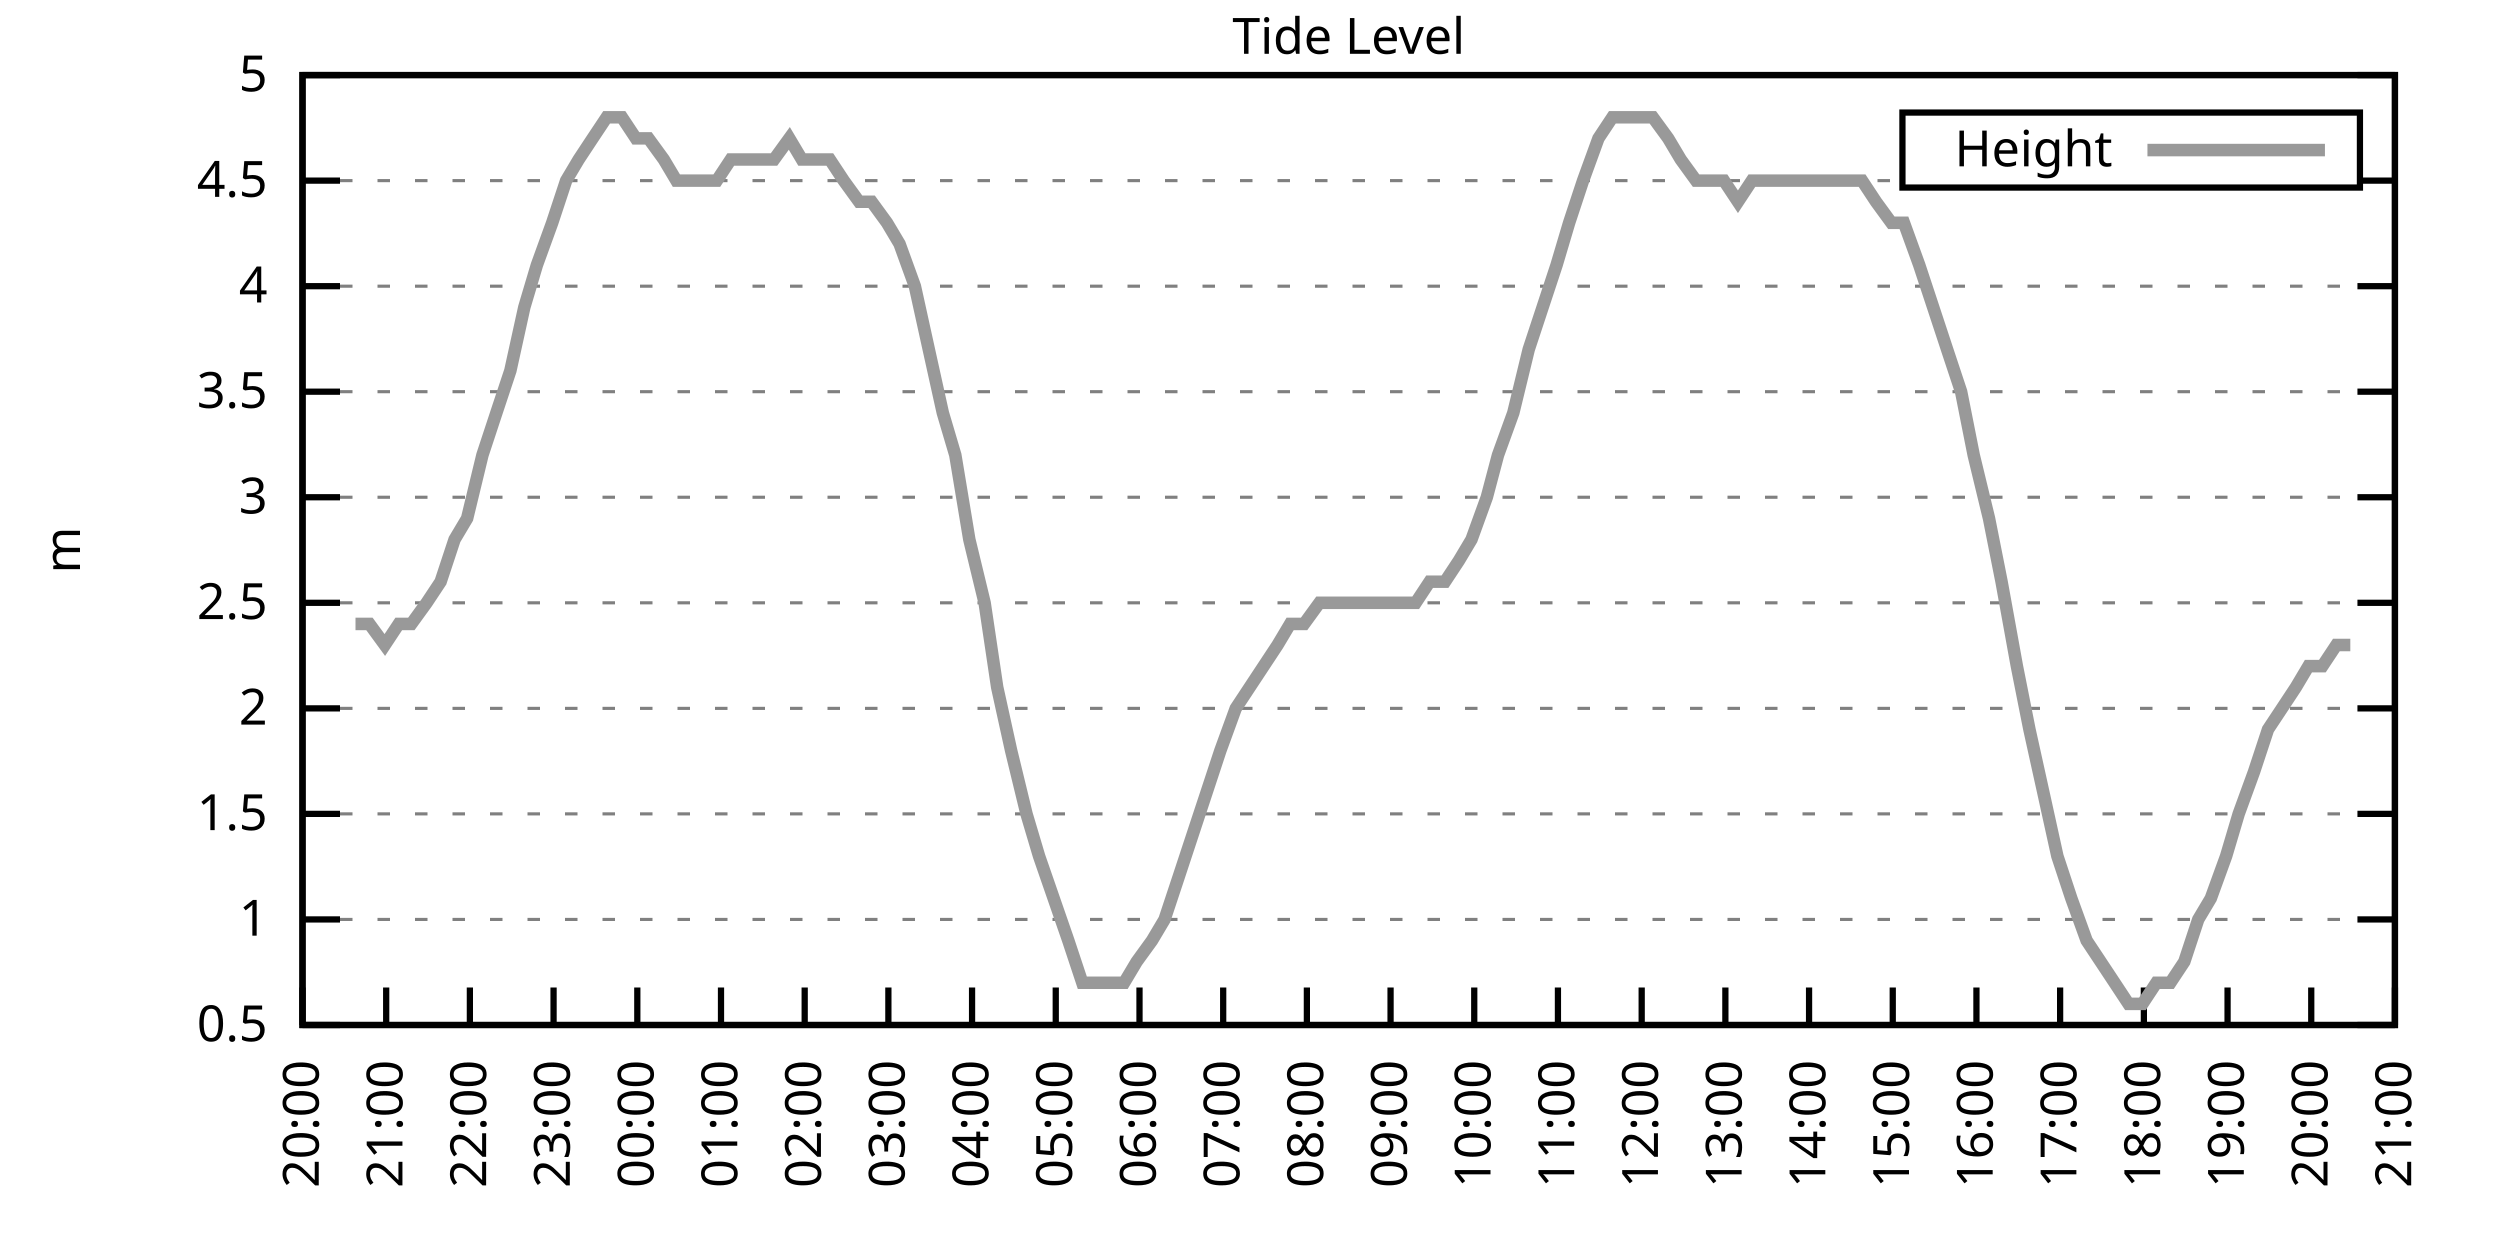
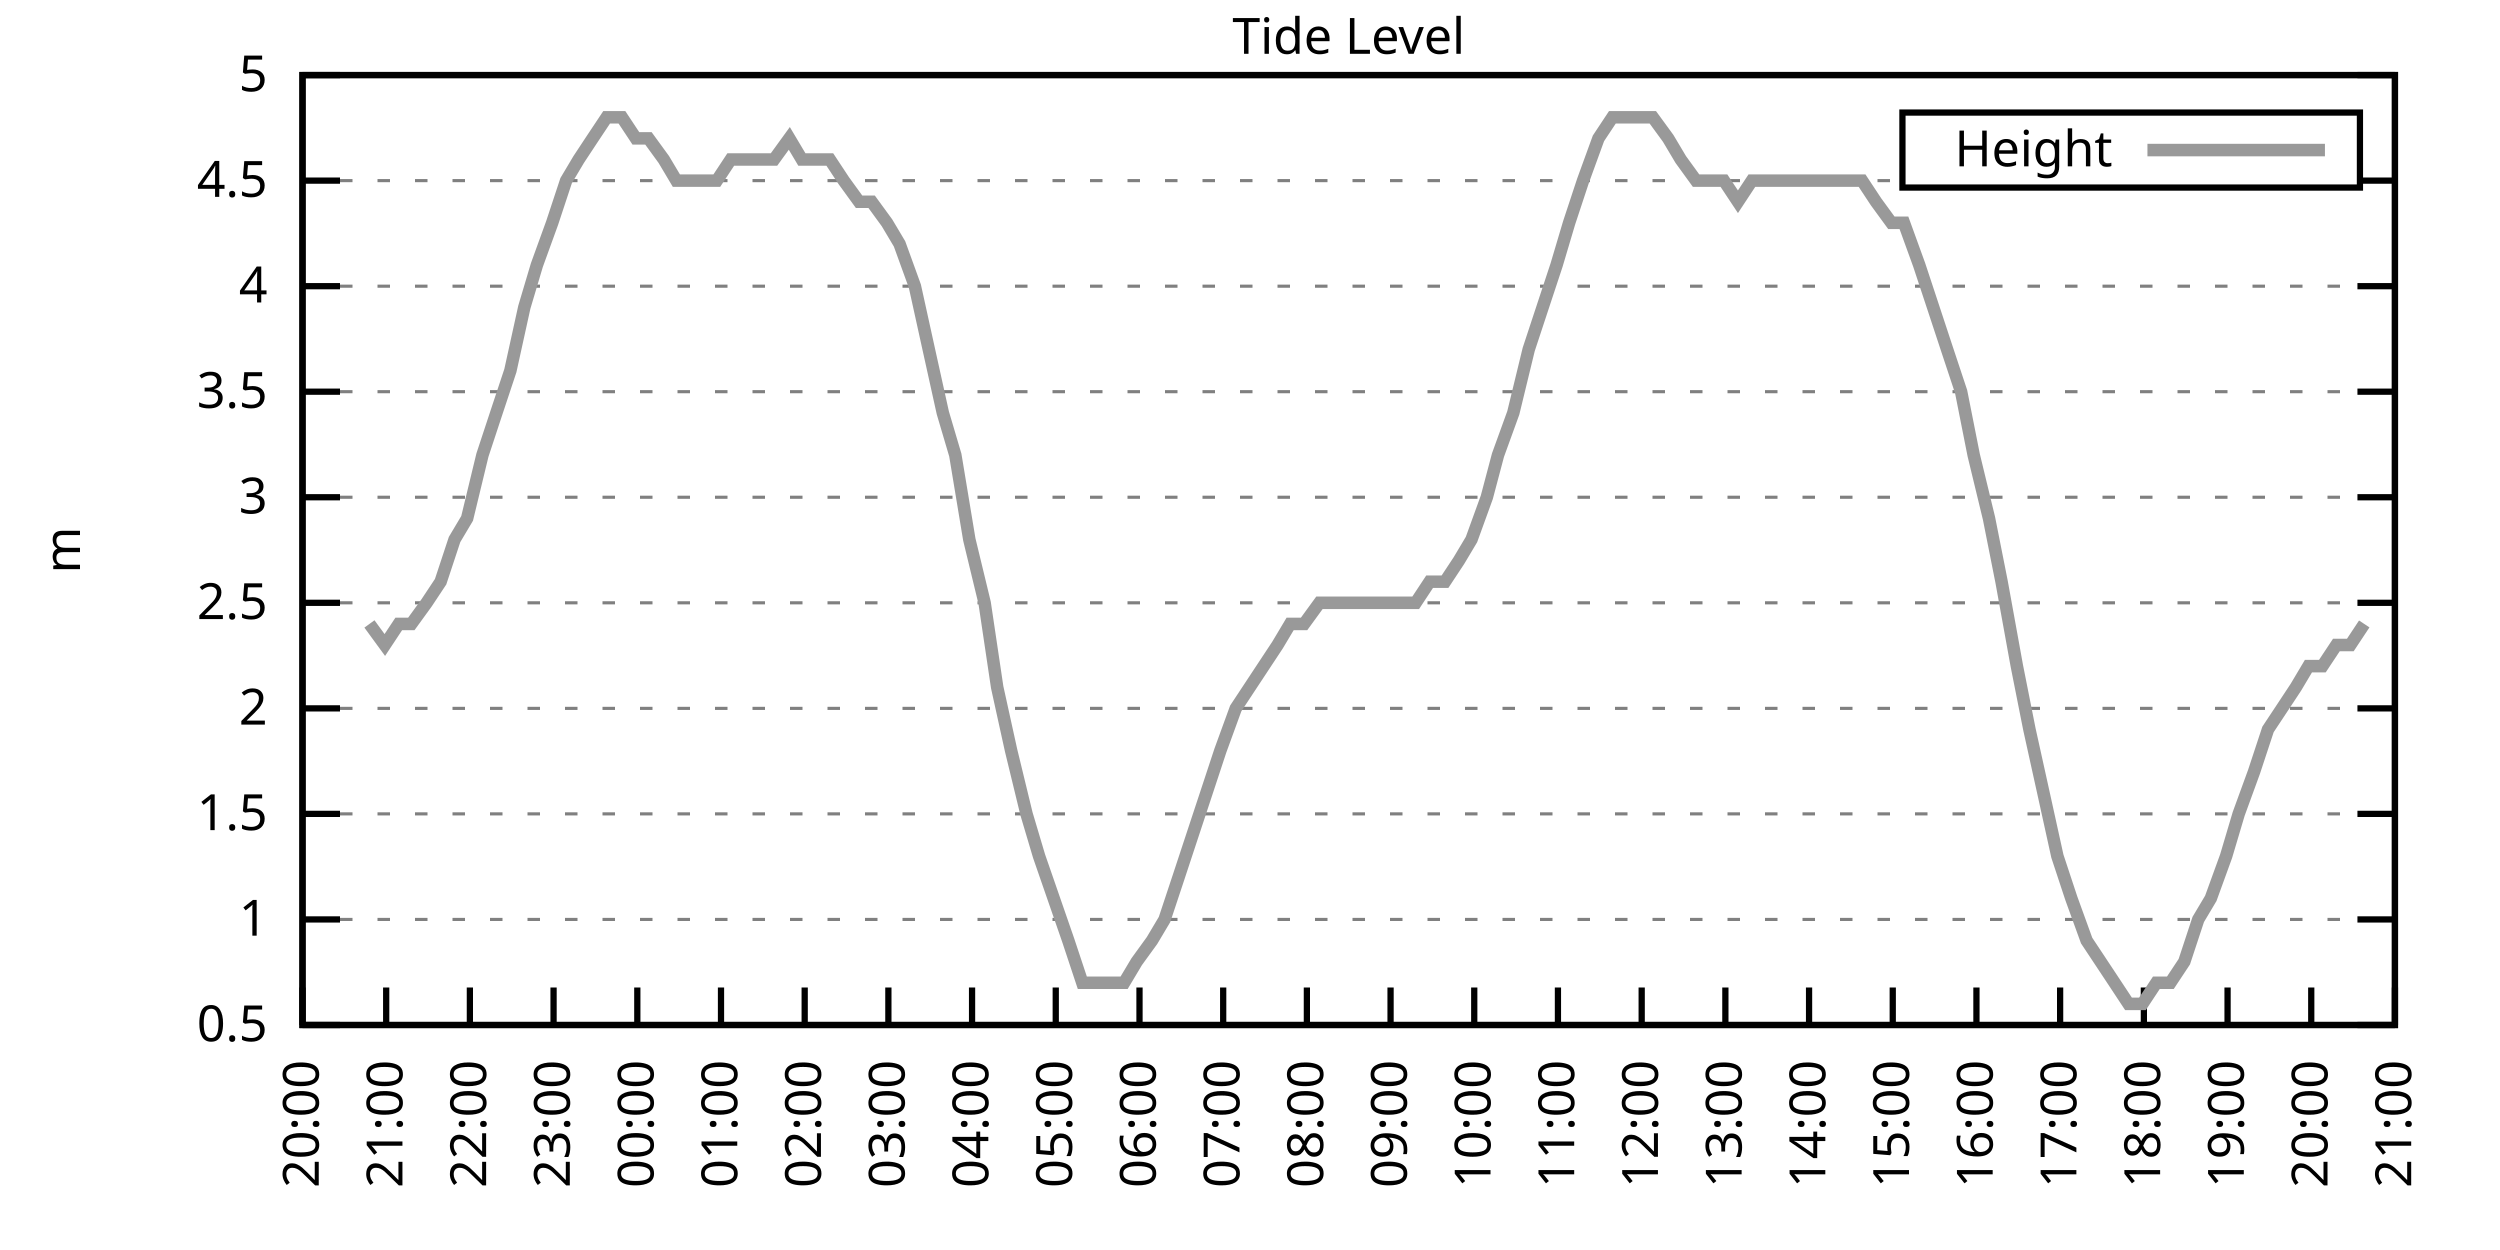
<svg xmlns="http://www.w3.org/2000/svg" xmlns:xlink="http://www.w3.org/1999/xlink" width="400" height="200" viewBox="0 0 400 200">
  <g id="gnuplot_canvas">
    <rect x="0" y="0" width="400" height="200" fill="none" />
    <defs>
      <circle id="gpDot" r="0.5" stroke-width="0.5" stroke="currentColor" />
      <path id="gpPt0" stroke-width="0.333" stroke="currentColor" d="M-1,0 h2 M0,-1 v2" />
      <path id="gpPt1" stroke-width="0.333" stroke="currentColor" d="M-1,-1 L1,1 M1,-1 L-1,1" />
      <path id="gpPt2" stroke-width="0.333" stroke="currentColor" d="M-1,0 L1,0 M0,-1 L0,1 M-1,-1 L1,1 M-1,1 L1,-1" />
      <rect id="gpPt3" stroke-width="0.333" stroke="currentColor" x="-1" y="-1" width="2" height="2" />
      <rect id="gpPt4" stroke-width="0.333" stroke="currentColor" fill="currentColor" x="-1" y="-1" width="2" height="2" />
      <circle id="gpPt5" stroke-width="0.333" stroke="currentColor" cx="0" cy="0" r="1" />
      <use xlink:href="#gpPt5" id="gpPt6" fill="currentColor" stroke="none" />
      <path id="gpPt7" stroke-width="0.333" stroke="currentColor" d="M0,-1.33 L-1.33,0.67 L1.33,0.67 z" />
      <use xlink:href="#gpPt7" id="gpPt8" fill="currentColor" stroke="none" />
      <use xlink:href="#gpPt7" id="gpPt9" stroke="currentColor" transform="rotate(180)" />
      <use xlink:href="#gpPt9" id="gpPt10" fill="currentColor" stroke="none" />
      <use xlink:href="#gpPt3" id="gpPt11" stroke="currentColor" transform="rotate(45)" />
      <use xlink:href="#gpPt11" id="gpPt12" fill="currentColor" stroke="none" />
      <path id="gpPt13" stroke-width="0.333" stroke="currentColor" d="M0,1.330 L1.265,0.411 L0.782,-1.067 L-0.782,-1.076 L-1.265,0.411 z" />
      <use xlink:href="#gpPt13" id="gpPt14" fill="currentColor" stroke="none" />
      <filter id="textbox" filterUnits="objectBoundingBox" x="0" y="0" height="1" width="1">
        <feFlood flood-color="white" flood-opacity="1" result="bgnd" />
        <feComposite in="SourceGraphic" in2="bgnd" operator="atop" />
      </filter>
      <filter id="greybox" filterUnits="objectBoundingBox" x="0" y="0" height="1" width="1">
        <feFlood flood-color="lightgrey" flood-opacity="1" result="grey" />
        <feComposite in="SourceGraphic" in2="grey" operator="atop" />
      </filter>
    </defs>
    <g fill="none" color="white" stroke="currentColor" stroke-width="1.00" stroke-linecap="butt" stroke-linejoin="miter">
</g>
    <g fill="none" color="black" stroke="currentColor" stroke-width="1.00" stroke-linecap="butt" stroke-linejoin="miter">
      <g stroke="none" shape-rendering="crispEdges">
        <polygon fill="rgb(255, 255, 255)" points="48.40,164.00 383.18,164.00 383.18,12.02 48.40,12.02 " />
      </g>
    </g>
    <g fill="none" color="black" stroke="currentColor" stroke-width="1.00" stroke-linecap="butt" stroke-linejoin="miter">
</g>
    <g fill="none" color="black" stroke="black" stroke-width="0.50" stroke-linecap="butt" stroke-linejoin="miter">
</g>
    <g fill="none" color="gray" stroke="currentColor" stroke-width="0.50" stroke-linecap="butt" stroke-linejoin="miter">
      <path stroke="gray" stroke-dasharray="2,4" class="gridline" d="M48.40,164.00 L383.19,164.00  " />
    </g>
    <g fill="none" color="gray" stroke="gray" stroke-width="1.00" stroke-linecap="butt" stroke-linejoin="miter">
</g>
    <g fill="none" color="black" stroke="currentColor" stroke-width="1.00" stroke-linecap="butt" stroke-linejoin="miter">
      <path stroke="black" d="M48.40,164.00 L54.40,164.00 M383.19,164.00 L377.19,164.00  " />
      <g transform="translate(42.80,166.60)" stroke="none" fill="black" font-family="Sans" font-size="8.00" text-anchor="end">
        <text>
          <tspan font-family="Sans"> 0.5</tspan>
        </text>
      </g>
    </g>
    <g fill="none" color="black" stroke="currentColor" stroke-width="1.00" stroke-linecap="butt" stroke-linejoin="miter">
</g>
    <g fill="none" color="black" stroke="black" stroke-width="0.50" stroke-linecap="butt" stroke-linejoin="miter">
</g>
    <g fill="none" color="gray" stroke="currentColor" stroke-width="0.50" stroke-linecap="butt" stroke-linejoin="miter">
      <path stroke="gray" stroke-dasharray="2,4" class="gridline" d="M48.40,147.11 L383.19,147.11  " />
    </g>
    <g fill="none" color="gray" stroke="gray" stroke-width="1.00" stroke-linecap="butt" stroke-linejoin="miter">
</g>
    <g fill="none" color="black" stroke="currentColor" stroke-width="1.00" stroke-linecap="butt" stroke-linejoin="miter">
      <path stroke="black" d="M48.40,147.11 L54.40,147.11 M383.19,147.11 L377.19,147.11  " />
      <g transform="translate(42.80,149.71)" stroke="none" fill="black" font-family="Sans" font-size="8.00" text-anchor="end">
        <text>
          <tspan font-family="Sans"> 1</tspan>
        </text>
      </g>
    </g>
    <g fill="none" color="black" stroke="currentColor" stroke-width="1.00" stroke-linecap="butt" stroke-linejoin="miter">
</g>
    <g fill="none" color="black" stroke="black" stroke-width="0.50" stroke-linecap="butt" stroke-linejoin="miter">
</g>
    <g fill="none" color="gray" stroke="currentColor" stroke-width="0.50" stroke-linecap="butt" stroke-linejoin="miter">
      <path stroke="gray" stroke-dasharray="2,4" class="gridline" d="M48.40,130.22 L383.19,130.22  " />
    </g>
    <g fill="none" color="gray" stroke="gray" stroke-width="1.00" stroke-linecap="butt" stroke-linejoin="miter">
</g>
    <g fill="none" color="black" stroke="currentColor" stroke-width="1.00" stroke-linecap="butt" stroke-linejoin="miter">
      <path stroke="black" d="M48.40,130.22 L54.40,130.22 M383.19,130.22 L377.19,130.22  " />
      <g transform="translate(42.80,132.82)" stroke="none" fill="black" font-family="Sans" font-size="8.00" text-anchor="end">
        <text>
          <tspan font-family="Sans"> 1.5</tspan>
        </text>
      </g>
    </g>
    <g fill="none" color="black" stroke="currentColor" stroke-width="1.00" stroke-linecap="butt" stroke-linejoin="miter">
</g>
    <g fill="none" color="black" stroke="black" stroke-width="0.50" stroke-linecap="butt" stroke-linejoin="miter">
</g>
    <g fill="none" color="gray" stroke="currentColor" stroke-width="0.50" stroke-linecap="butt" stroke-linejoin="miter">
      <path stroke="gray" stroke-dasharray="2,4" class="gridline" d="M48.40,113.34 L383.19,113.34  " />
    </g>
    <g fill="none" color="gray" stroke="gray" stroke-width="1.00" stroke-linecap="butt" stroke-linejoin="miter">
</g>
    <g fill="none" color="black" stroke="currentColor" stroke-width="1.00" stroke-linecap="butt" stroke-linejoin="miter">
      <path stroke="black" d="M48.40,113.34 L54.40,113.34 M383.19,113.34 L377.19,113.34  " />
      <g transform="translate(42.80,115.94)" stroke="none" fill="black" font-family="Sans" font-size="8.00" text-anchor="end">
        <text>
          <tspan font-family="Sans"> 2</tspan>
        </text>
      </g>
    </g>
    <g fill="none" color="black" stroke="currentColor" stroke-width="1.00" stroke-linecap="butt" stroke-linejoin="miter">
</g>
    <g fill="none" color="black" stroke="black" stroke-width="0.50" stroke-linecap="butt" stroke-linejoin="miter">
</g>
    <g fill="none" color="gray" stroke="currentColor" stroke-width="0.50" stroke-linecap="butt" stroke-linejoin="miter">
      <path stroke="gray" stroke-dasharray="2,4" class="gridline" d="M48.40,96.45 L383.19,96.45  " />
    </g>
    <g fill="none" color="gray" stroke="gray" stroke-width="1.00" stroke-linecap="butt" stroke-linejoin="miter">
</g>
    <g fill="none" color="black" stroke="currentColor" stroke-width="1.00" stroke-linecap="butt" stroke-linejoin="miter">
      <path stroke="black" d="M48.40,96.45 L54.40,96.45 M383.19,96.45 L377.19,96.45  " />
      <g transform="translate(42.80,99.05)" stroke="none" fill="black" font-family="Sans" font-size="8.00" text-anchor="end">
        <text>
          <tspan font-family="Sans"> 2.5</tspan>
        </text>
      </g>
    </g>
    <g fill="none" color="black" stroke="currentColor" stroke-width="1.00" stroke-linecap="butt" stroke-linejoin="miter">
</g>
    <g fill="none" color="black" stroke="black" stroke-width="0.50" stroke-linecap="butt" stroke-linejoin="miter">
</g>
    <g fill="none" color="gray" stroke="currentColor" stroke-width="0.50" stroke-linecap="butt" stroke-linejoin="miter">
      <path stroke="gray" stroke-dasharray="2,4" class="gridline" d="M48.40,79.56 L383.19,79.56  " />
    </g>
    <g fill="none" color="gray" stroke="gray" stroke-width="1.00" stroke-linecap="butt" stroke-linejoin="miter">
</g>
    <g fill="none" color="black" stroke="currentColor" stroke-width="1.00" stroke-linecap="butt" stroke-linejoin="miter">
      <path stroke="black" d="M48.40,79.56 L54.40,79.56 M383.19,79.56 L377.19,79.56  " />
      <g transform="translate(42.80,82.16)" stroke="none" fill="black" font-family="Sans" font-size="8.00" text-anchor="end">
        <text>
          <tspan font-family="Sans"> 3</tspan>
        </text>
      </g>
    </g>
    <g fill="none" color="black" stroke="currentColor" stroke-width="1.00" stroke-linecap="butt" stroke-linejoin="miter">
</g>
    <g fill="none" color="black" stroke="black" stroke-width="0.50" stroke-linecap="butt" stroke-linejoin="miter">
</g>
    <g fill="none" color="gray" stroke="currentColor" stroke-width="0.50" stroke-linecap="butt" stroke-linejoin="miter">
      <path stroke="gray" stroke-dasharray="2,4" class="gridline" d="M48.40,62.67 L383.19,62.67  " />
    </g>
    <g fill="none" color="gray" stroke="gray" stroke-width="1.00" stroke-linecap="butt" stroke-linejoin="miter">
</g>
    <g fill="none" color="black" stroke="currentColor" stroke-width="1.00" stroke-linecap="butt" stroke-linejoin="miter">
      <path stroke="black" d="M48.40,62.67 L54.40,62.67 M383.19,62.67 L377.19,62.67  " />
      <g transform="translate(42.80,65.27)" stroke="none" fill="black" font-family="Sans" font-size="8.00" text-anchor="end">
        <text>
          <tspan font-family="Sans"> 3.5</tspan>
        </text>
      </g>
    </g>
    <g fill="none" color="black" stroke="currentColor" stroke-width="1.00" stroke-linecap="butt" stroke-linejoin="miter">
</g>
    <g fill="none" color="black" stroke="black" stroke-width="0.50" stroke-linecap="butt" stroke-linejoin="miter">
</g>
    <g fill="none" color="gray" stroke="currentColor" stroke-width="0.50" stroke-linecap="butt" stroke-linejoin="miter">
      <path stroke="gray" stroke-dasharray="2,4" class="gridline" d="M48.40,45.79 L383.19,45.79  " />
    </g>
    <g fill="none" color="gray" stroke="gray" stroke-width="1.00" stroke-linecap="butt" stroke-linejoin="miter">
</g>
    <g fill="none" color="black" stroke="currentColor" stroke-width="1.00" stroke-linecap="butt" stroke-linejoin="miter">
      <path stroke="black" d="M48.40,45.79 L54.40,45.79 M383.19,45.79 L377.19,45.79  " />
      <g transform="translate(42.80,48.39)" stroke="none" fill="black" font-family="Sans" font-size="8.00" text-anchor="end">
        <text>
          <tspan font-family="Sans"> 4</tspan>
        </text>
      </g>
    </g>
    <g fill="none" color="black" stroke="currentColor" stroke-width="1.00" stroke-linecap="butt" stroke-linejoin="miter">
</g>
    <g fill="none" color="black" stroke="black" stroke-width="0.50" stroke-linecap="butt" stroke-linejoin="miter">
</g>
    <g fill="none" color="gray" stroke="currentColor" stroke-width="0.50" stroke-linecap="butt" stroke-linejoin="miter">
      <path stroke="gray" stroke-dasharray="2,4" class="gridline" d="M48.40,28.90 L304.39,28.90 M377.59,28.90 L383.19,28.90  " />
    </g>
    <g fill="none" color="gray" stroke="gray" stroke-width="1.00" stroke-linecap="butt" stroke-linejoin="miter">
</g>
    <g fill="none" color="black" stroke="currentColor" stroke-width="1.00" stroke-linecap="butt" stroke-linejoin="miter">
      <path stroke="black" d="M48.40,28.90 L54.40,28.90 M383.19,28.90 L377.19,28.90  " />
      <g transform="translate(42.80,31.50)" stroke="none" fill="black" font-family="Sans" font-size="8.00" text-anchor="end">
        <text>
          <tspan font-family="Sans"> 4.5</tspan>
        </text>
      </g>
    </g>
    <g fill="none" color="black" stroke="currentColor" stroke-width="1.00" stroke-linecap="butt" stroke-linejoin="miter">
</g>
    <g fill="none" color="black" stroke="black" stroke-width="0.50" stroke-linecap="butt" stroke-linejoin="miter">
</g>
    <g fill="none" color="gray" stroke="currentColor" stroke-width="0.50" stroke-linecap="butt" stroke-linejoin="miter">
      <path stroke="gray" stroke-dasharray="2,4" class="gridline" d="M48.40,12.01 L383.19,12.01  " />
    </g>
    <g fill="none" color="gray" stroke="gray" stroke-width="1.00" stroke-linecap="butt" stroke-linejoin="miter">
</g>
    <g fill="none" color="black" stroke="currentColor" stroke-width="1.00" stroke-linecap="butt" stroke-linejoin="miter">
      <path stroke="black" d="M48.40,12.01 L54.40,12.01 M383.19,12.01 L377.19,12.01  " />
      <g transform="translate(42.80,14.61)" stroke="none" fill="black" font-family="Sans" font-size="8.00" text-anchor="end">
        <text>
          <tspan font-family="Sans"> 5</tspan>
        </text>
      </g>
    </g>
    <g fill="none" color="black" stroke="currentColor" stroke-width="1.00" stroke-linecap="butt" stroke-linejoin="miter">
      <path stroke="black" d="M48.40,164.00 L48.40,158.00  " />
      <g transform="translate(51.00,169.60) rotate(270.00)" stroke="none" fill="black" font-family="Sans" font-size="8.00" text-anchor="end">
        <text>
          <tspan font-family="Sans">20:00</tspan>
        </text>
      </g>
    </g>
    <g fill="none" color="black" stroke="currentColor" stroke-width="1.00" stroke-linecap="butt" stroke-linejoin="miter">
      <path stroke="black" d="M61.79,164.00 L61.79,158.00  " />
      <g transform="translate(64.39,169.60) rotate(270.00)" stroke="none" fill="black" font-family="Sans" font-size="8.00" text-anchor="end">
        <text>
          <tspan font-family="Sans">21:00</tspan>
        </text>
      </g>
    </g>
    <g fill="none" color="black" stroke="currentColor" stroke-width="1.00" stroke-linecap="butt" stroke-linejoin="miter">
      <path stroke="black" d="M75.18,164.00 L75.18,158.00  " />
      <g transform="translate(77.78,169.60) rotate(270.00)" stroke="none" fill="black" font-family="Sans" font-size="8.00" text-anchor="end">
        <text>
          <tspan font-family="Sans">22:00</tspan>
        </text>
      </g>
    </g>
    <g fill="none" color="black" stroke="currentColor" stroke-width="1.00" stroke-linecap="butt" stroke-linejoin="miter">
      <path stroke="black" d="M88.57,164.00 L88.57,158.00  " />
      <g transform="translate(91.17,169.60) rotate(270.00)" stroke="none" fill="black" font-family="Sans" font-size="8.00" text-anchor="end">
        <text>
          <tspan font-family="Sans">23:00</tspan>
        </text>
      </g>
    </g>
    <g fill="none" color="black" stroke="currentColor" stroke-width="1.00" stroke-linecap="butt" stroke-linejoin="miter">
      <path stroke="black" d="M101.97,164.00 L101.97,158.00  " />
      <g transform="translate(104.57,169.60) rotate(270.00)" stroke="none" fill="black" font-family="Sans" font-size="8.00" text-anchor="end">
        <text>
          <tspan font-family="Sans">00:00</tspan>
        </text>
      </g>
    </g>
    <g fill="none" color="black" stroke="currentColor" stroke-width="1.00" stroke-linecap="butt" stroke-linejoin="miter">
      <path stroke="black" d="M115.36,164.00 L115.36,158.00  " />
      <g transform="translate(117.96,169.60) rotate(270.00)" stroke="none" fill="black" font-family="Sans" font-size="8.00" text-anchor="end">
        <text>
          <tspan font-family="Sans">01:00</tspan>
        </text>
      </g>
    </g>
    <g fill="none" color="black" stroke="currentColor" stroke-width="1.00" stroke-linecap="butt" stroke-linejoin="miter">
      <path stroke="black" d="M128.75,164.00 L128.75,158.00  " />
      <g transform="translate(131.35,169.60) rotate(270.00)" stroke="none" fill="black" font-family="Sans" font-size="8.00" text-anchor="end">
        <text>
          <tspan font-family="Sans">02:00</tspan>
        </text>
      </g>
    </g>
    <g fill="none" color="black" stroke="currentColor" stroke-width="1.00" stroke-linecap="butt" stroke-linejoin="miter">
      <path stroke="black" d="M142.14,164.00 L142.14,158.00  " />
      <g transform="translate(144.74,169.60) rotate(270.00)" stroke="none" fill="black" font-family="Sans" font-size="8.00" text-anchor="end">
        <text>
          <tspan font-family="Sans">03:00</tspan>
        </text>
      </g>
    </g>
    <g fill="none" color="black" stroke="currentColor" stroke-width="1.00" stroke-linecap="butt" stroke-linejoin="miter">
      <path stroke="black" d="M155.53,164.00 L155.53,158.00  " />
      <g transform="translate(158.13,169.60) rotate(270.00)" stroke="none" fill="black" font-family="Sans" font-size="8.00" text-anchor="end">
        <text>
          <tspan font-family="Sans">04:00</tspan>
        </text>
      </g>
    </g>
    <g fill="none" color="black" stroke="currentColor" stroke-width="1.00" stroke-linecap="butt" stroke-linejoin="miter">
      <path stroke="black" d="M168.92,164.00 L168.92,158.00  " />
      <g transform="translate(171.52,169.60) rotate(270.00)" stroke="none" fill="black" font-family="Sans" font-size="8.00" text-anchor="end">
        <text>
          <tspan font-family="Sans">05:00</tspan>
        </text>
      </g>
    </g>
    <g fill="none" color="black" stroke="currentColor" stroke-width="1.00" stroke-linecap="butt" stroke-linejoin="miter">
      <path stroke="black" d="M182.32,164.00 L182.32,158.00  " />
      <g transform="translate(184.92,169.60) rotate(270.00)" stroke="none" fill="black" font-family="Sans" font-size="8.00" text-anchor="end">
        <text>
          <tspan font-family="Sans">06:00</tspan>
        </text>
      </g>
    </g>
    <g fill="none" color="black" stroke="currentColor" stroke-width="1.00" stroke-linecap="butt" stroke-linejoin="miter">
      <path stroke="black" d="M195.71,164.00 L195.71,158.00  " />
      <g transform="translate(198.31,169.60) rotate(270.00)" stroke="none" fill="black" font-family="Sans" font-size="8.00" text-anchor="end">
        <text>
          <tspan font-family="Sans">07:00</tspan>
        </text>
      </g>
    </g>
    <g fill="none" color="black" stroke="currentColor" stroke-width="1.00" stroke-linecap="butt" stroke-linejoin="miter">
      <path stroke="black" d="M209.10,164.00 L209.10,158.00  " />
      <g transform="translate(211.70,169.60) rotate(270.00)" stroke="none" fill="black" font-family="Sans" font-size="8.00" text-anchor="end">
        <text>
          <tspan font-family="Sans">08:00</tspan>
        </text>
      </g>
    </g>
    <g fill="none" color="black" stroke="currentColor" stroke-width="1.00" stroke-linecap="butt" stroke-linejoin="miter">
      <path stroke="black" d="M222.49,164.00 L222.49,158.00  " />
      <g transform="translate(225.09,169.60) rotate(270.00)" stroke="none" fill="black" font-family="Sans" font-size="8.00" text-anchor="end">
        <text>
          <tspan font-family="Sans">09:00</tspan>
        </text>
      </g>
    </g>
    <g fill="none" color="black" stroke="currentColor" stroke-width="1.00" stroke-linecap="butt" stroke-linejoin="miter">
      <path stroke="black" d="M235.88,164.00 L235.88,158.00  " />
      <g transform="translate(238.48,169.60) rotate(270.00)" stroke="none" fill="black" font-family="Sans" font-size="8.00" text-anchor="end">
        <text>
          <tspan font-family="Sans">10:00</tspan>
        </text>
      </g>
    </g>
    <g fill="none" color="black" stroke="currentColor" stroke-width="1.00" stroke-linecap="butt" stroke-linejoin="miter">
      <path stroke="black" d="M249.27,164.00 L249.27,158.00  " />
      <g transform="translate(251.87,169.60) rotate(270.00)" stroke="none" fill="black" font-family="Sans" font-size="8.00" text-anchor="end">
        <text>
          <tspan font-family="Sans">11:00</tspan>
        </text>
      </g>
    </g>
    <g fill="none" color="black" stroke="currentColor" stroke-width="1.00" stroke-linecap="butt" stroke-linejoin="miter">
      <path stroke="black" d="M262.67,164.00 L262.67,158.00  " />
      <g transform="translate(265.27,169.60) rotate(270.00)" stroke="none" fill="black" font-family="Sans" font-size="8.00" text-anchor="end">
        <text>
          <tspan font-family="Sans">12:00</tspan>
        </text>
      </g>
    </g>
    <g fill="none" color="black" stroke="currentColor" stroke-width="1.00" stroke-linecap="butt" stroke-linejoin="miter">
      <path stroke="black" d="M276.06,164.00 L276.06,158.00  " />
      <g transform="translate(278.66,169.60) rotate(270.00)" stroke="none" fill="black" font-family="Sans" font-size="8.00" text-anchor="end">
        <text>
          <tspan font-family="Sans">13:00</tspan>
        </text>
      </g>
    </g>
    <g fill="none" color="black" stroke="currentColor" stroke-width="1.00" stroke-linecap="butt" stroke-linejoin="miter">
      <path stroke="black" d="M289.45,164.00 L289.45,158.00  " />
      <g transform="translate(292.05,169.60) rotate(270.00)" stroke="none" fill="black" font-family="Sans" font-size="8.00" text-anchor="end">
        <text>
          <tspan font-family="Sans">14:00</tspan>
        </text>
      </g>
    </g>
    <g fill="none" color="black" stroke="currentColor" stroke-width="1.00" stroke-linecap="butt" stroke-linejoin="miter">
      <path stroke="black" d="M302.84,164.00 L302.84,158.00  " />
      <g transform="translate(305.44,169.60) rotate(270.00)" stroke="none" fill="black" font-family="Sans" font-size="8.00" text-anchor="end">
        <text>
          <tspan font-family="Sans">15:00</tspan>
        </text>
      </g>
    </g>
    <g fill="none" color="black" stroke="currentColor" stroke-width="1.00" stroke-linecap="butt" stroke-linejoin="miter">
      <path stroke="black" d="M316.23,164.00 L316.23,158.00  " />
      <g transform="translate(318.83,169.60) rotate(270.00)" stroke="none" fill="black" font-family="Sans" font-size="8.00" text-anchor="end">
        <text>
          <tspan font-family="Sans">16:00</tspan>
        </text>
      </g>
    </g>
    <g fill="none" color="black" stroke="currentColor" stroke-width="1.00" stroke-linecap="butt" stroke-linejoin="miter">
      <path stroke="black" d="M329.62,164.00 L329.62,158.00  " />
      <g transform="translate(332.22,169.60) rotate(270.00)" stroke="none" fill="black" font-family="Sans" font-size="8.00" text-anchor="end">
        <text>
          <tspan font-family="Sans">17:00</tspan>
        </text>
      </g>
    </g>
    <g fill="none" color="black" stroke="currentColor" stroke-width="1.00" stroke-linecap="butt" stroke-linejoin="miter">
      <path stroke="black" d="M343.02,164.00 L343.02,158.00  " />
      <g transform="translate(345.62,169.60) rotate(270.00)" stroke="none" fill="black" font-family="Sans" font-size="8.00" text-anchor="end">
        <text>
          <tspan font-family="Sans">18:00</tspan>
        </text>
      </g>
    </g>
    <g fill="none" color="black" stroke="currentColor" stroke-width="1.00" stroke-linecap="butt" stroke-linejoin="miter">
      <path stroke="black" d="M356.41,164.00 L356.41,158.00  " />
      <g transform="translate(359.01,169.60) rotate(270.00)" stroke="none" fill="black" font-family="Sans" font-size="8.00" text-anchor="end">
        <text>
          <tspan font-family="Sans">19:00</tspan>
        </text>
      </g>
    </g>
    <g fill="none" color="black" stroke="currentColor" stroke-width="1.00" stroke-linecap="butt" stroke-linejoin="miter">
      <path stroke="black" d="M369.80,164.00 L369.80,158.00  " />
      <g transform="translate(372.40,169.60) rotate(270.00)" stroke="none" fill="black" font-family="Sans" font-size="8.00" text-anchor="end">
        <text>
          <tspan font-family="Sans">20:00</tspan>
        </text>
      </g>
    </g>
    <g fill="none" color="black" stroke="currentColor" stroke-width="1.00" stroke-linecap="butt" stroke-linejoin="miter">
      <path stroke="black" d="M383.19,164.00 L383.19,158.00  " />
      <g transform="translate(385.79,169.60) rotate(270.00)" stroke="none" fill="black" font-family="Sans" font-size="8.00" text-anchor="end">
        <text>
          <tspan font-family="Sans">21:00</tspan>
        </text>
      </g>
    </g>
    <g fill="none" color="black" stroke="currentColor" stroke-width="1.00" stroke-linecap="butt" stroke-linejoin="miter">
</g>
    <g fill="none" color="black" stroke="currentColor" stroke-width="1.00" stroke-linecap="butt" stroke-linejoin="miter">
      <path stroke="black" d="M48.40,12.01 L48.40,164.00 L383.19,164.00 L383.19,12.01 L48.40,12.01 Z  " />
    </g>
    <g fill="none" color="black" stroke="currentColor" stroke-width="1.00" stroke-linecap="butt" stroke-linejoin="miter">
</g>
    <g fill="none" color="black" stroke="currentColor" stroke-width="1.00" stroke-linecap="butt" stroke-linejoin="miter">
      <path stroke="black" d="M304.39,30.01 L304.39,18.01 L377.59,18.01 L377.59,30.01 L304.39,30.01 Z  " />
    </g>
    <g id="Tide_level_plot_1">
      <g fill="none" color="white" stroke="black" stroke-width="2.00" stroke-linecap="butt" stroke-linejoin="miter">
</g>
      <g fill="none" color="black" stroke="currentColor" stroke-width="2.00" stroke-linecap="butt" stroke-linejoin="miter">
        <g transform="translate(337.99,26.61)" stroke="none" fill="black" font-family="Sans" font-size="8.00" text-anchor="end">
          <text>
            <tspan font-family="Sans">Height</tspan>
          </text>
        </g>
      </g>
      <g fill="none" color="black" stroke="currentColor" stroke-width="2.00" stroke-linecap="butt" stroke-linejoin="miter">
-         <path stroke="rgb(153, 153, 153)" d="M343.59,24.01 L371.99,24.01 M56.88,99.83 L59.11,99.83 L61.57,103.20 L63.80,99.83 L65.81,99.83 L68.26,96.45   L70.50,93.07 L72.73,86.32 L74.74,82.94 L77.19,72.81 L79.42,66.05 L81.66,59.30 L83.89,49.16 L85.90,42.41   L88.35,35.65 L90.58,28.90 L92.59,25.52 L94.82,22.14 L97.06,18.77 L99.51,18.77 L101.74,22.14 L103.75,22.14   L106.21,25.52 L108.22,28.90 L110.45,28.90 L112.90,28.90 L114.69,28.90 L116.92,25.52 L119.60,25.52 L121.83,25.52   L123.84,25.52 L126.29,22.14 L128.30,25.52 L130.76,25.52 L132.77,25.52 L135.00,28.90 L137.45,32.28 L139.46,32.28   L141.92,35.65 L143.93,39.03 L146.38,45.79 L148.61,55.92 L150.85,66.05 L152.85,72.81 L155.09,86.32 L157.54,96.45   L159.55,109.96 L161.78,120.09 L164.24,130.22 L166.25,136.98 L170.93,150.49 L173.17,157.24 L175.40,157.24 L177.63,157.24   L179.86,157.24 L181.87,153.87 L184.32,150.49 L186.33,147.11 L188.57,140.36 L190.80,133.60 L193.03,126.85 L195.26,120.09   L197.72,113.34 L199.95,109.96 L202.18,106.58 L204.41,103.20 L206.42,99.83 L208.65,99.83 L211.11,96.45 L213.34,96.45   L215.57,96.45 L217.80,96.45 L219.81,96.45 L222.04,96.45 L224.28,96.45 L226.51,96.45 L228.74,93.07 L231.20,93.07   L233.43,89.69 L235.44,86.32 L237.89,79.56 L239.68,72.81 L242.13,66.05 L244.59,55.92 L246.82,49.16 L249.05,42.41   L251.06,35.65 L253.29,28.90 L255.75,22.14 L257.98,18.77 L260.21,18.77 L262.22,18.77 L264.45,18.77 L266.91,22.14   L268.92,25.52 L271.37,28.90 L273.60,28.90 L275.83,28.90 L278.07,32.28 L280.30,28.90 L282.53,28.90 L284.54,28.90   L286.99,28.90 L289.00,28.90 L291.46,28.90 L293.47,28.90 L295.70,28.90 L297.93,28.90 L300.16,32.28 L302.62,35.65   L304.63,35.65 L307.08,42.41 L309.31,49.16 L311.54,55.92 L313.78,62.67 L315.79,72.81 L318.24,82.94 L320.25,93.07   L322.70,106.58 L324.71,116.71 L326.95,126.85 L329.18,136.98 L331.41,143.73 L333.86,150.49 L336.10,153.87 L338.33,157.24   L340.56,160.62 L342.79,160.62 L345.02,157.24 L347.26,157.24 L349.49,153.87 L351.72,147.11 L353.73,143.73 L356.18,136.98   L358.19,130.22 L360.65,123.47 L362.88,116.71 L365.11,113.34 L367.34,109.96 L369.35,106.58 L371.58,106.58 L373.82,103.20   L376.05,103.20  " />
+         <path stroke="rgb(153, 153, 153)" d="M343.59,24.01 L371.99,24.01 M59.11,99.83 L61.57,103.20 L63.80,99.83 L65.81,99.83 L68.26,96.45 L70.50,93.07   L72.73,86.32 L74.74,82.94 L77.19,72.81 L79.42,66.05 L81.66,59.30 L83.89,49.16 L85.90,42.41 L88.35,35.65   L90.58,28.90 L92.59,25.52 L94.82,22.14 L97.06,18.77 L99.51,18.77 L101.74,22.14 L103.75,22.14 L106.21,25.52   L108.22,28.90 L110.45,28.90 L112.90,28.90 L114.69,28.90 L116.92,25.52 L119.60,25.52 L121.83,25.52 L123.84,25.52   L126.29,22.14 L128.30,25.52 L130.76,25.52 L132.77,25.52 L135.00,28.90 L137.45,32.28 L139.46,32.28 L141.92,35.65   L143.93,39.03 L146.38,45.79 L148.61,55.92 L150.85,66.05 L152.85,72.81 L155.09,86.32 L157.54,96.45 L159.55,109.96   L161.78,120.09 L164.24,130.22 L166.25,136.98 L170.93,150.49 L173.17,157.24 L175.40,157.24 L177.63,157.24 L179.86,157.24   L181.87,153.87 L184.32,150.49 L186.33,147.11 L188.57,140.36 L190.80,133.60 L193.03,126.85 L195.26,120.09 L197.72,113.34   L199.95,109.96 L202.18,106.58 L204.41,103.20 L206.42,99.83 L208.65,99.83 L211.11,96.45 L213.34,96.45 L215.57,96.45   L217.80,96.45 L219.81,96.45 L222.04,96.45 L224.28,96.45 L226.51,96.45 L228.74,93.07 L231.20,93.07 L233.43,89.69   L235.44,86.32 L237.89,79.56 L239.68,72.81 L242.13,66.05 L244.59,55.92 L246.82,49.16 L249.05,42.41 L251.06,35.65   L253.29,28.90 L255.75,22.14 L257.98,18.77 L260.21,18.77 L262.22,18.77 L264.45,18.77 L266.91,22.14 L268.92,25.52   L271.37,28.90 L273.60,28.90 L275.83,28.90 L278.07,32.28 L280.30,28.90 L282.53,28.90 L284.54,28.90 L286.99,28.90   L289.00,28.90 L291.46,28.90 L293.47,28.90 L295.70,28.90 L297.93,28.90 L300.16,32.28 L302.62,35.65 L304.63,35.65   L307.08,42.41 L309.31,49.16 L311.54,55.92 L313.78,62.67 L315.79,72.81 L318.24,82.94 L320.25,93.07 L322.70,106.58   L324.71,116.71 L326.95,126.85 L329.18,136.98 L331.41,143.73 L333.86,150.49 L336.10,153.87 L338.33,157.24 L340.56,160.62   L342.79,160.62 L345.02,157.24 L347.26,157.24 L349.49,153.87 L351.72,147.11 L353.73,143.73 L356.18,136.98 L358.19,130.22   L360.65,123.47 L362.88,116.71 L365.11,113.34 L367.34,109.96 L369.35,106.58 L371.58,106.58 L373.82,103.20 L376.05,103.20   L378.28,99.83  " />
      </g>
    </g>
    <g fill="none" color="black" stroke="currentColor" stroke-width="2.00" stroke-linecap="butt" stroke-linejoin="miter">
</g>
    <g fill="none" color="black" stroke="black" stroke-width="1.00" stroke-linecap="butt" stroke-linejoin="miter">
</g>
    <g fill="none" color="black" stroke="currentColor" stroke-width="1.00" stroke-linecap="butt" stroke-linejoin="miter">
      <path stroke="black" d="M48.40,12.01 L48.40,164.00 L383.19,164.00 L383.19,12.01 L48.40,12.01 Z  " />
      <g transform="translate(12.80,88.01) rotate(270.00)" stroke="none" fill="black" font-family="Sans" font-size="8.00" text-anchor="middle">
        <text>
          <tspan font-family="Sans">m</tspan>
        </text>
      </g>
    </g>
    <g fill="none" color="black" stroke="currentColor" stroke-width="1.00" stroke-linecap="butt" stroke-linejoin="miter">
</g>
    <g fill="none" color="black" stroke="currentColor" stroke-width="1.00" stroke-linecap="butt" stroke-linejoin="miter">
      <g transform="translate(215.79,8.61)" stroke="none" fill="black" font-family="Sans" font-size="8.00" text-anchor="middle">
        <text>
          <tspan font-family="Sans">Tide Level</tspan>
        </text>
      </g>
    </g>
    <g fill="none" color="black" stroke="currentColor" stroke-width="1.00" stroke-linecap="butt" stroke-linejoin="miter">
</g>
  </g>
</svg>
